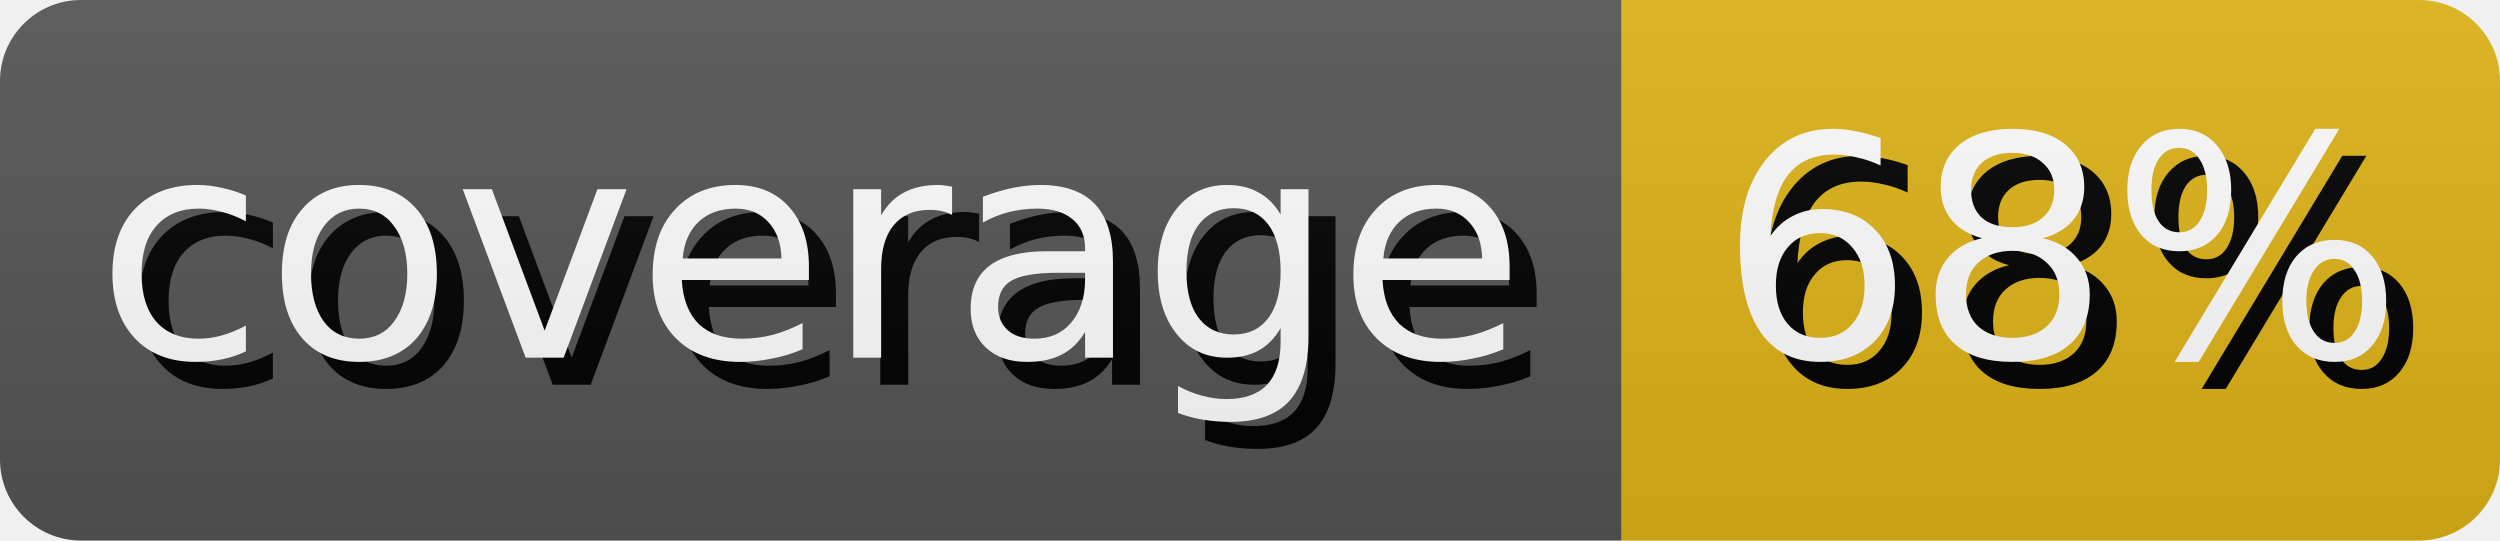
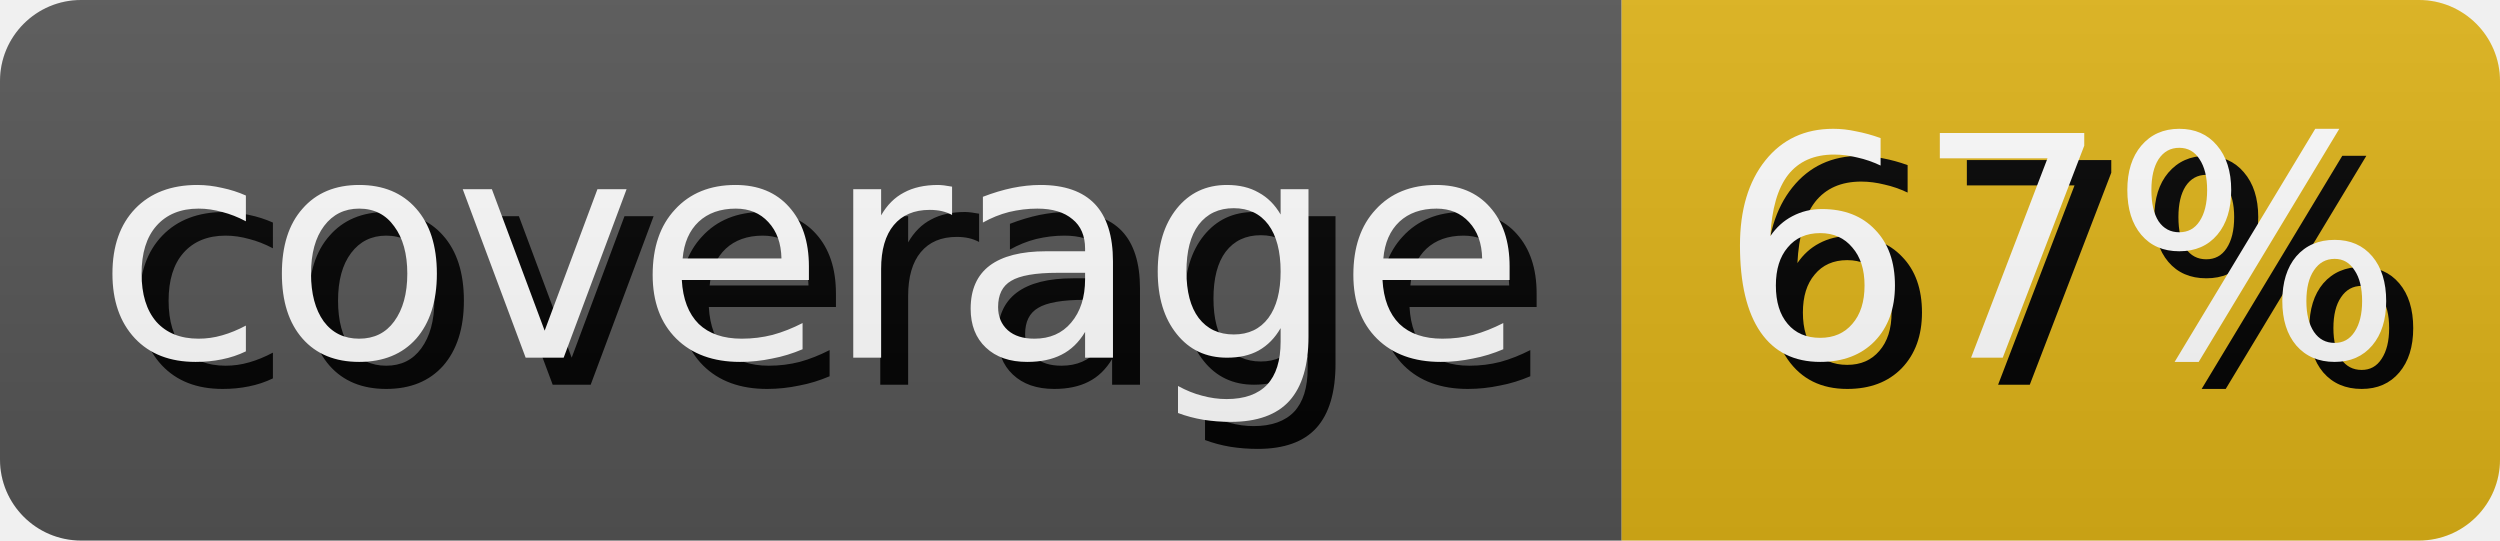
- <svg xmlns="http://www.w3.org/2000/svg" width="92.5" height="20" role="img" aria-label="coverage: 68%">
+ <svg xmlns="http://www.w3.org/2000/svg" width="92.5" height="20" role="img" aria-label="coverage: 67%">
  <style>
        rect {
            height: 20px;
        }

        text {
            text-rendering: geometricPrecision;
            dominant-baseline: middle;
            text-anchor: middle;
            font-family: Verdana,Geneva,DejaVu Sans,sans-serif;
            font-size: 11.4px;
            fill: #fff;
        }

        .shadow {
            transform: translate(1px, 1px);
            fill: #010101;
        }
    </style>
  <linearGradient id="s" x2="0" y2="100%">
    <stop offset="0" stop-color="#bbb" stop-opacity=".1" />
    <stop offset="1" stop-opacity=".1" />
  </linearGradient>
  <clipPath id="r">
    <rect width="100%" rx="3" fill="#fff" />
  </clipPath>
  <g clip-path="url(#r)">
    <g>
      <rect width="60.0" fill="#555" />
      <text x="30.0" y="10.0" class="shadow">coverage</text>
      <text x="30.0" y="10.0">coverage</text>
    </g>
    <g transform="translate(60.0 0)">
      <rect width="32.5" fill="#dfb317" />
-       <text x="16.25" y="10.0" class="shadow">68%</text>
-       <text x="16.25" y="10.0">68%</text>
+       <text x="16.25" y="10.0" class="shadow">67%</text>
+       <text x="16.25" y="10.0">67%</text>
    </g>
    <rect width="100%" height="100%" fill="url(#s)" />
  </g>
</svg>
